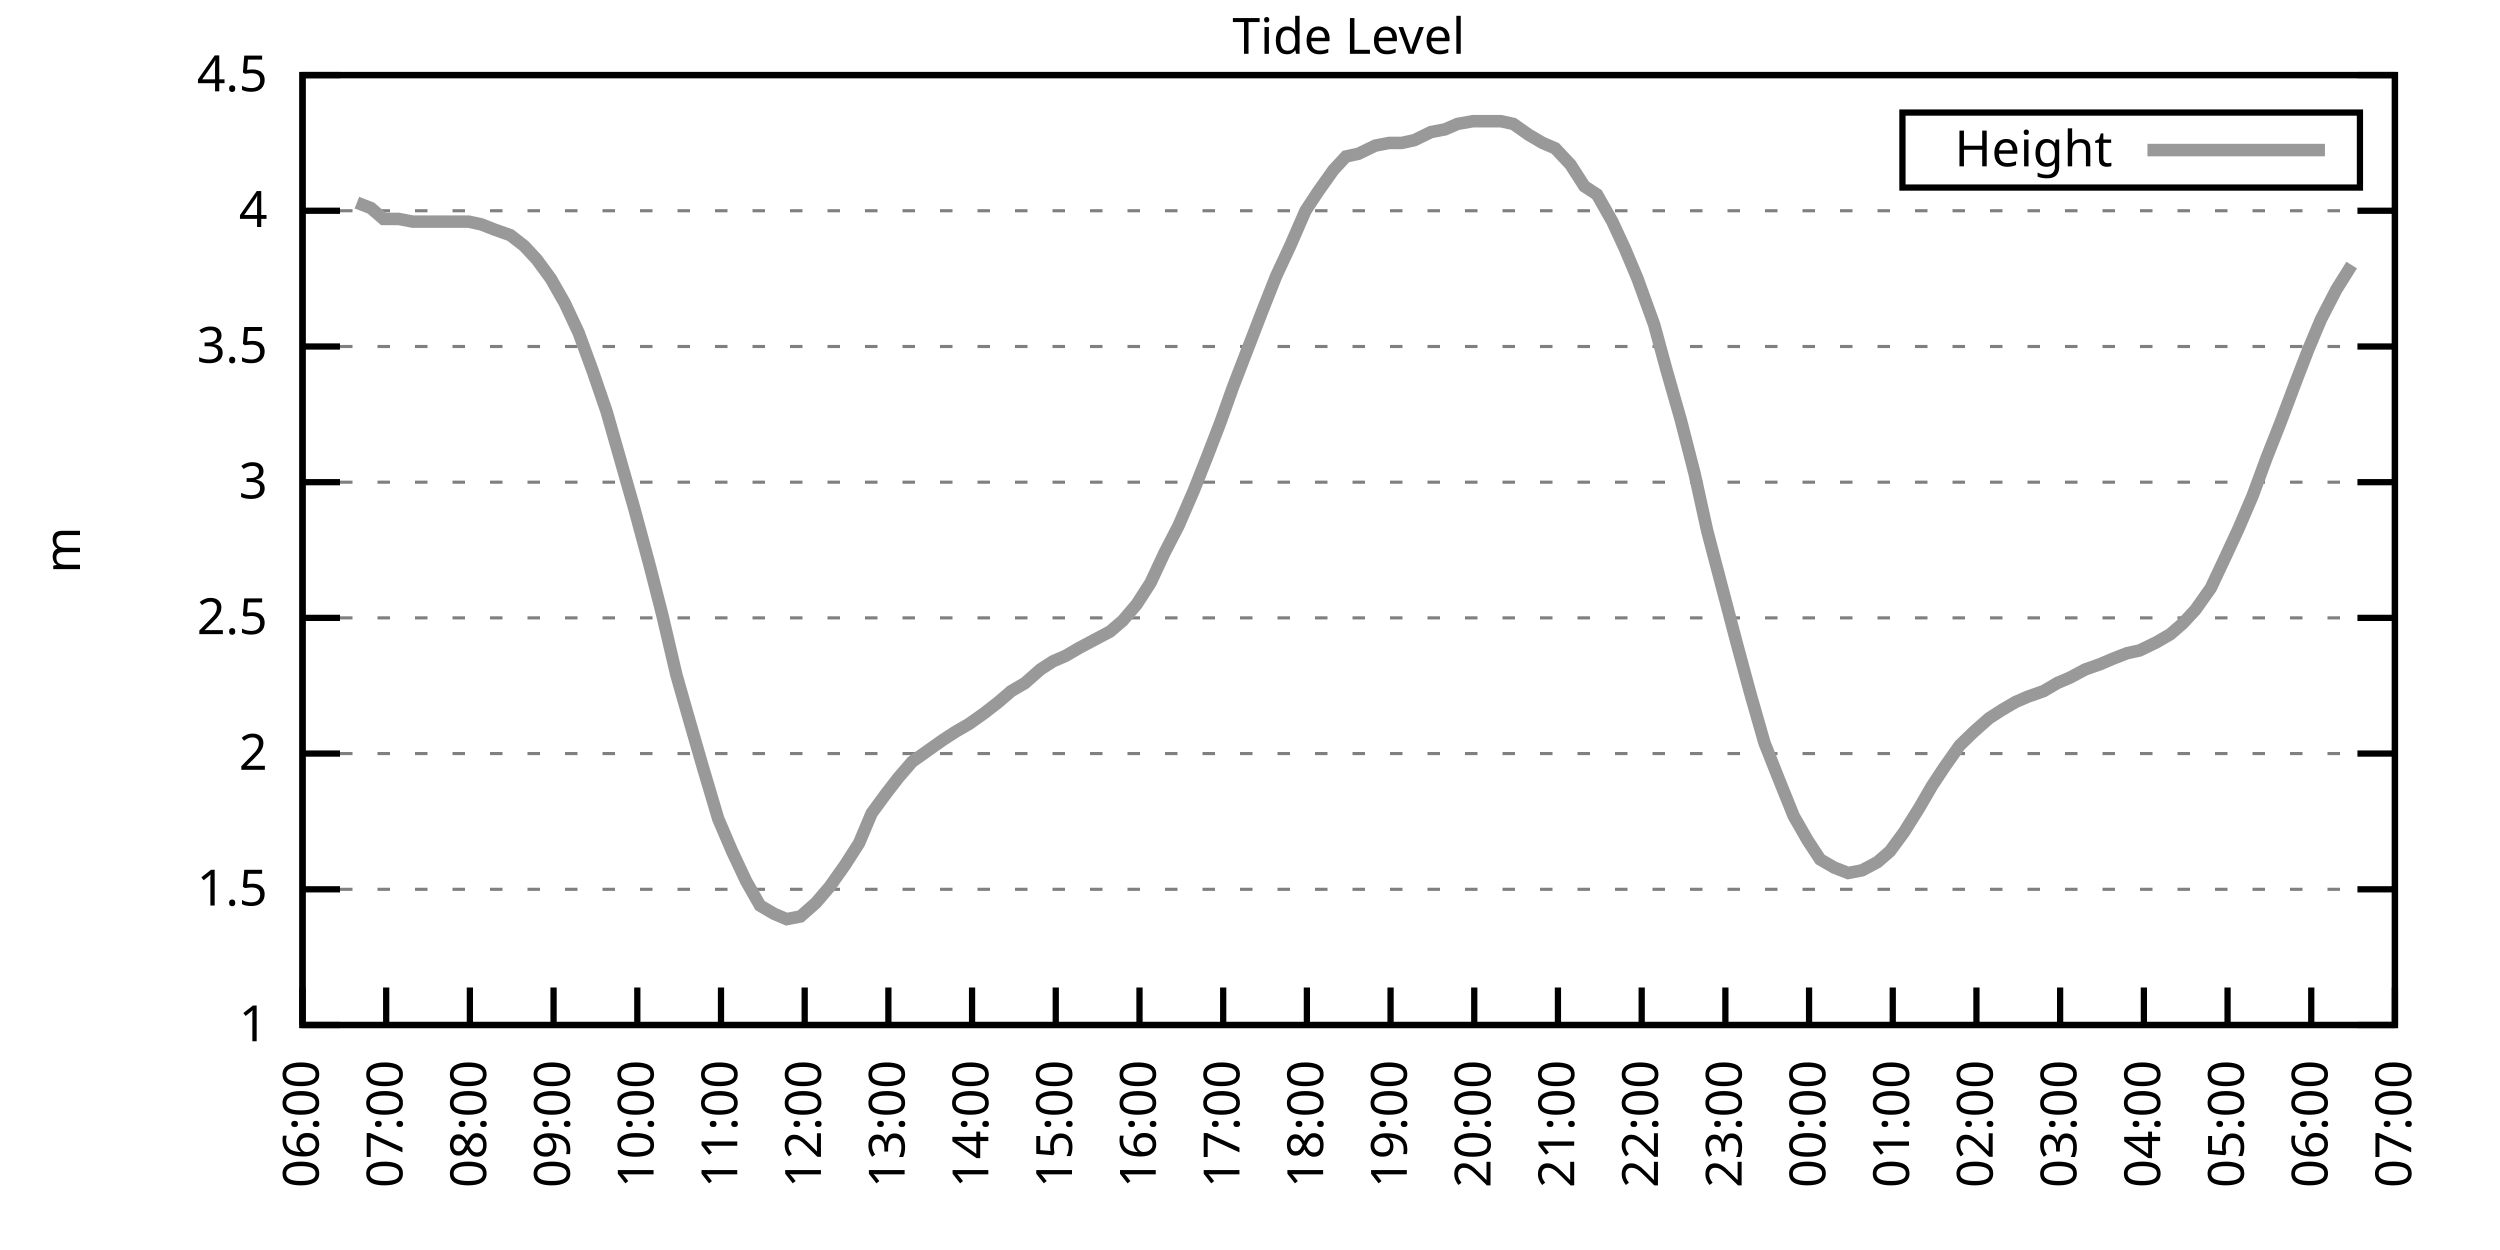
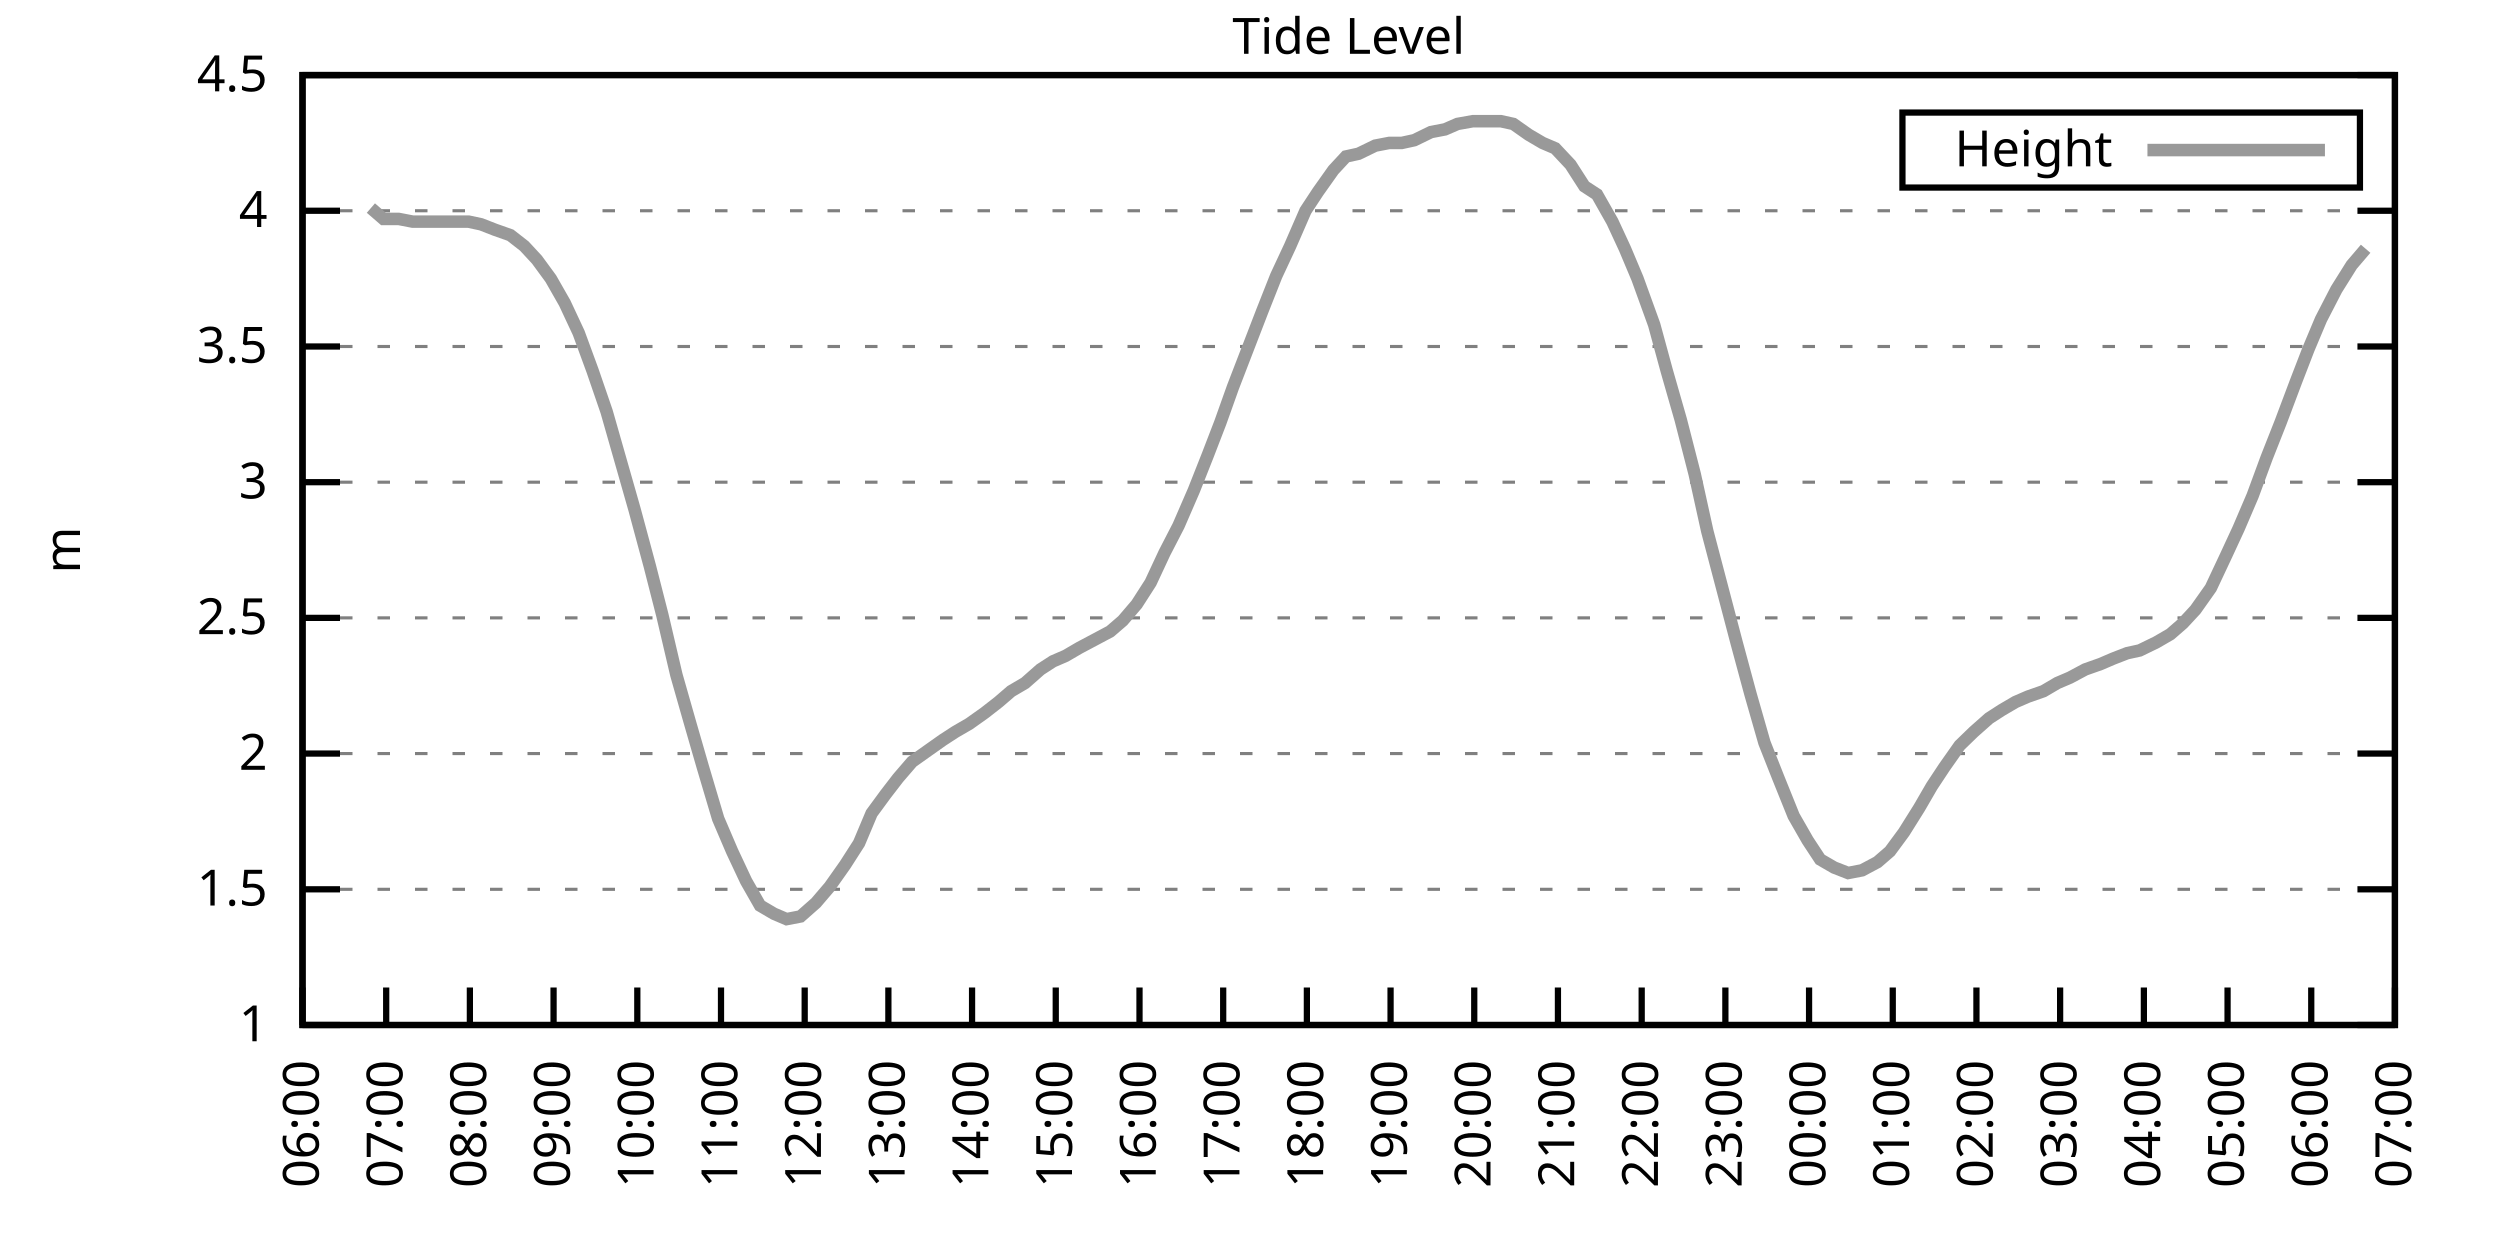
<svg xmlns="http://www.w3.org/2000/svg" xmlns:xlink="http://www.w3.org/1999/xlink" width="400" height="200" viewBox="0 0 400 200">
  <g id="gnuplot_canvas">
    <rect x="0" y="0" width="400" height="200" fill="none" />
    <defs>
      <circle id="gpDot" r="0.5" stroke-width="0.5" stroke="currentColor" />
      <path id="gpPt0" stroke-width="0.333" stroke="currentColor" d="M-1,0 h2 M0,-1 v2" />
      <path id="gpPt1" stroke-width="0.333" stroke="currentColor" d="M-1,-1 L1,1 M1,-1 L-1,1" />
      <path id="gpPt2" stroke-width="0.333" stroke="currentColor" d="M-1,0 L1,0 M0,-1 L0,1 M-1,-1 L1,1 M-1,1 L1,-1" />
      <rect id="gpPt3" stroke-width="0.333" stroke="currentColor" x="-1" y="-1" width="2" height="2" />
      <rect id="gpPt4" stroke-width="0.333" stroke="currentColor" fill="currentColor" x="-1" y="-1" width="2" height="2" />
      <circle id="gpPt5" stroke-width="0.333" stroke="currentColor" cx="0" cy="0" r="1" />
      <use xlink:href="#gpPt5" id="gpPt6" fill="currentColor" stroke="none" />
      <path id="gpPt7" stroke-width="0.333" stroke="currentColor" d="M0,-1.33 L-1.33,0.67 L1.33,0.67 z" />
      <use xlink:href="#gpPt7" id="gpPt8" fill="currentColor" stroke="none" />
      <use xlink:href="#gpPt7" id="gpPt9" stroke="currentColor" transform="rotate(180)" />
      <use xlink:href="#gpPt9" id="gpPt10" fill="currentColor" stroke="none" />
      <use xlink:href="#gpPt3" id="gpPt11" stroke="currentColor" transform="rotate(45)" />
      <use xlink:href="#gpPt11" id="gpPt12" fill="currentColor" stroke="none" />
      <path id="gpPt13" stroke-width="0.333" stroke="currentColor" d="M0,1.330 L1.265,0.411 L0.782,-1.067 L-0.782,-1.076 L-1.265,0.411 z" />
      <use xlink:href="#gpPt13" id="gpPt14" fill="currentColor" stroke="none" />
      <filter id="textbox" filterUnits="objectBoundingBox" x="0" y="0" height="1" width="1">
        <feFlood flood-color="white" flood-opacity="1" result="bgnd" />
        <feComposite in="SourceGraphic" in2="bgnd" operator="atop" />
      </filter>
      <filter id="greybox" filterUnits="objectBoundingBox" x="0" y="0" height="1" width="1">
        <feFlood flood-color="lightgrey" flood-opacity="1" result="grey" />
        <feComposite in="SourceGraphic" in2="grey" operator="atop" />
      </filter>
    </defs>
    <g fill="none" color="white" stroke="currentColor" stroke-width="1.00" stroke-linecap="butt" stroke-linejoin="miter">
</g>
    <g fill="none" color="black" stroke="currentColor" stroke-width="1.00" stroke-linecap="butt" stroke-linejoin="miter">
      <g stroke="none" shape-rendering="crispEdges">
        <polygon fill="rgb(255, 255, 255)" points="48.40,164.00 383.18,164.00 383.18,12.02 48.40,12.02 " />
      </g>
    </g>
    <g fill="none" color="black" stroke="currentColor" stroke-width="1.00" stroke-linecap="butt" stroke-linejoin="miter">
</g>
    <g fill="none" color="black" stroke="black" stroke-width="0.50" stroke-linecap="butt" stroke-linejoin="miter">
</g>
    <g fill="none" color="gray" stroke="currentColor" stroke-width="0.50" stroke-linecap="butt" stroke-linejoin="miter">
      <path stroke="gray" stroke-dasharray="2,4" class="gridline" d="M48.40,164.00 L383.19,164.00  " />
    </g>
    <g fill="none" color="gray" stroke="gray" stroke-width="1.00" stroke-linecap="butt" stroke-linejoin="miter">
</g>
    <g fill="none" color="black" stroke="currentColor" stroke-width="1.00" stroke-linecap="butt" stroke-linejoin="miter">
      <path stroke="black" d="M48.40,164.00 L54.40,164.00 M383.19,164.00 L377.19,164.00  " />
      <g transform="translate(42.80,166.60)" stroke="none" fill="black" font-family="Sans" font-size="8.00" text-anchor="end">
        <text>
          <tspan font-family="Sans"> 1</tspan>
        </text>
      </g>
    </g>
    <g fill="none" color="black" stroke="currentColor" stroke-width="1.00" stroke-linecap="butt" stroke-linejoin="miter">
</g>
    <g fill="none" color="black" stroke="black" stroke-width="0.50" stroke-linecap="butt" stroke-linejoin="miter">
</g>
    <g fill="none" color="gray" stroke="currentColor" stroke-width="0.50" stroke-linecap="butt" stroke-linejoin="miter">
      <path stroke="gray" stroke-dasharray="2,4" class="gridline" d="M48.40,142.29 L383.19,142.29  " />
    </g>
    <g fill="none" color="gray" stroke="gray" stroke-width="1.00" stroke-linecap="butt" stroke-linejoin="miter">
</g>
    <g fill="none" color="black" stroke="currentColor" stroke-width="1.00" stroke-linecap="butt" stroke-linejoin="miter">
      <path stroke="black" d="M48.40,142.29 L54.40,142.29 M383.19,142.29 L377.19,142.29  " />
      <g transform="translate(42.80,144.89)" stroke="none" fill="black" font-family="Sans" font-size="8.00" text-anchor="end">
        <text>
          <tspan font-family="Sans"> 1.5</tspan>
        </text>
      </g>
    </g>
    <g fill="none" color="black" stroke="currentColor" stroke-width="1.00" stroke-linecap="butt" stroke-linejoin="miter">
</g>
    <g fill="none" color="black" stroke="black" stroke-width="0.50" stroke-linecap="butt" stroke-linejoin="miter">
</g>
    <g fill="none" color="gray" stroke="currentColor" stroke-width="0.50" stroke-linecap="butt" stroke-linejoin="miter">
      <path stroke="gray" stroke-dasharray="2,4" class="gridline" d="M48.40,120.57 L383.19,120.57  " />
    </g>
    <g fill="none" color="gray" stroke="gray" stroke-width="1.00" stroke-linecap="butt" stroke-linejoin="miter">
</g>
    <g fill="none" color="black" stroke="currentColor" stroke-width="1.00" stroke-linecap="butt" stroke-linejoin="miter">
      <path stroke="black" d="M48.40,120.57 L54.40,120.57 M383.19,120.57 L377.19,120.57  " />
      <g transform="translate(42.80,123.17)" stroke="none" fill="black" font-family="Sans" font-size="8.00" text-anchor="end">
        <text>
          <tspan font-family="Sans"> 2</tspan>
        </text>
      </g>
    </g>
    <g fill="none" color="black" stroke="currentColor" stroke-width="1.00" stroke-linecap="butt" stroke-linejoin="miter">
</g>
    <g fill="none" color="black" stroke="black" stroke-width="0.50" stroke-linecap="butt" stroke-linejoin="miter">
</g>
    <g fill="none" color="gray" stroke="currentColor" stroke-width="0.50" stroke-linecap="butt" stroke-linejoin="miter">
      <path stroke="gray" stroke-dasharray="2,4" class="gridline" d="M48.40,98.86 L383.19,98.86  " />
    </g>
    <g fill="none" color="gray" stroke="gray" stroke-width="1.00" stroke-linecap="butt" stroke-linejoin="miter">
</g>
    <g fill="none" color="black" stroke="currentColor" stroke-width="1.00" stroke-linecap="butt" stroke-linejoin="miter">
      <path stroke="black" d="M48.40,98.86 L54.40,98.86 M383.19,98.86 L377.19,98.86  " />
      <g transform="translate(42.80,101.46)" stroke="none" fill="black" font-family="Sans" font-size="8.00" text-anchor="end">
        <text>
          <tspan font-family="Sans"> 2.5</tspan>
        </text>
      </g>
    </g>
    <g fill="none" color="black" stroke="currentColor" stroke-width="1.00" stroke-linecap="butt" stroke-linejoin="miter">
</g>
    <g fill="none" color="black" stroke="black" stroke-width="0.50" stroke-linecap="butt" stroke-linejoin="miter">
</g>
    <g fill="none" color="gray" stroke="currentColor" stroke-width="0.50" stroke-linecap="butt" stroke-linejoin="miter">
      <path stroke="gray" stroke-dasharray="2,4" class="gridline" d="M48.40,77.15 L383.19,77.15  " />
    </g>
    <g fill="none" color="gray" stroke="gray" stroke-width="1.00" stroke-linecap="butt" stroke-linejoin="miter">
</g>
    <g fill="none" color="black" stroke="currentColor" stroke-width="1.00" stroke-linecap="butt" stroke-linejoin="miter">
      <path stroke="black" d="M48.40,77.15 L54.40,77.15 M383.19,77.15 L377.19,77.15  " />
      <g transform="translate(42.80,79.75)" stroke="none" fill="black" font-family="Sans" font-size="8.00" text-anchor="end">
        <text>
          <tspan font-family="Sans"> 3</tspan>
        </text>
      </g>
    </g>
    <g fill="none" color="black" stroke="currentColor" stroke-width="1.00" stroke-linecap="butt" stroke-linejoin="miter">
</g>
    <g fill="none" color="black" stroke="black" stroke-width="0.50" stroke-linecap="butt" stroke-linejoin="miter">
</g>
    <g fill="none" color="gray" stroke="currentColor" stroke-width="0.50" stroke-linecap="butt" stroke-linejoin="miter">
      <path stroke="gray" stroke-dasharray="2,4" class="gridline" d="M48.40,55.44 L383.19,55.44  " />
    </g>
    <g fill="none" color="gray" stroke="gray" stroke-width="1.00" stroke-linecap="butt" stroke-linejoin="miter">
</g>
    <g fill="none" color="black" stroke="currentColor" stroke-width="1.00" stroke-linecap="butt" stroke-linejoin="miter">
      <path stroke="black" d="M48.40,55.44 L54.40,55.44 M383.19,55.44 L377.19,55.44  " />
      <g transform="translate(42.80,58.04)" stroke="none" fill="black" font-family="Sans" font-size="8.00" text-anchor="end">
        <text>
          <tspan font-family="Sans"> 3.5</tspan>
        </text>
      </g>
    </g>
    <g fill="none" color="black" stroke="currentColor" stroke-width="1.00" stroke-linecap="butt" stroke-linejoin="miter">
</g>
    <g fill="none" color="black" stroke="black" stroke-width="0.50" stroke-linecap="butt" stroke-linejoin="miter">
</g>
    <g fill="none" color="gray" stroke="currentColor" stroke-width="0.50" stroke-linecap="butt" stroke-linejoin="miter">
      <path stroke="gray" stroke-dasharray="2,4" class="gridline" d="M48.40,33.72 L383.19,33.72  " />
    </g>
    <g fill="none" color="gray" stroke="gray" stroke-width="1.00" stroke-linecap="butt" stroke-linejoin="miter">
</g>
    <g fill="none" color="black" stroke="currentColor" stroke-width="1.00" stroke-linecap="butt" stroke-linejoin="miter">
      <path stroke="black" d="M48.40,33.72 L54.40,33.72 M383.19,33.72 L377.19,33.72  " />
      <g transform="translate(42.80,36.32)" stroke="none" fill="black" font-family="Sans" font-size="8.00" text-anchor="end">
        <text>
          <tspan font-family="Sans"> 4</tspan>
        </text>
      </g>
    </g>
    <g fill="none" color="black" stroke="currentColor" stroke-width="1.00" stroke-linecap="butt" stroke-linejoin="miter">
</g>
    <g fill="none" color="black" stroke="black" stroke-width="0.50" stroke-linecap="butt" stroke-linejoin="miter">
</g>
    <g fill="none" color="gray" stroke="currentColor" stroke-width="0.50" stroke-linecap="butt" stroke-linejoin="miter">
      <path stroke="gray" stroke-dasharray="2,4" class="gridline" d="M48.40,12.01 L383.19,12.01  " />
    </g>
    <g fill="none" color="gray" stroke="gray" stroke-width="1.00" stroke-linecap="butt" stroke-linejoin="miter">
</g>
    <g fill="none" color="black" stroke="currentColor" stroke-width="1.00" stroke-linecap="butt" stroke-linejoin="miter">
      <path stroke="black" d="M48.40,12.01 L54.40,12.01 M383.19,12.01 L377.19,12.01  " />
      <g transform="translate(42.80,14.61)" stroke="none" fill="black" font-family="Sans" font-size="8.00" text-anchor="end">
        <text>
          <tspan font-family="Sans"> 4.5</tspan>
        </text>
      </g>
    </g>
    <g fill="none" color="black" stroke="currentColor" stroke-width="1.00" stroke-linecap="butt" stroke-linejoin="miter">
      <path stroke="black" d="M48.40,164.00 L48.40,158.00  " />
      <g transform="translate(51.00,169.60) rotate(270.00)" stroke="none" fill="black" font-family="Sans" font-size="8.00" text-anchor="end">
        <text>
          <tspan font-family="Sans">06:00</tspan>
        </text>
      </g>
    </g>
    <g fill="none" color="black" stroke="currentColor" stroke-width="1.00" stroke-linecap="butt" stroke-linejoin="miter">
      <path stroke="black" d="M61.79,164.00 L61.79,158.00  " />
      <g transform="translate(64.39,169.60) rotate(270.00)" stroke="none" fill="black" font-family="Sans" font-size="8.00" text-anchor="end">
        <text>
          <tspan font-family="Sans">07:00</tspan>
        </text>
      </g>
    </g>
    <g fill="none" color="black" stroke="currentColor" stroke-width="1.00" stroke-linecap="butt" stroke-linejoin="miter">
      <path stroke="black" d="M75.18,164.00 L75.18,158.00  " />
      <g transform="translate(77.78,169.60) rotate(270.00)" stroke="none" fill="black" font-family="Sans" font-size="8.00" text-anchor="end">
        <text>
          <tspan font-family="Sans">08:00</tspan>
        </text>
      </g>
    </g>
    <g fill="none" color="black" stroke="currentColor" stroke-width="1.00" stroke-linecap="butt" stroke-linejoin="miter">
      <path stroke="black" d="M88.57,164.00 L88.57,158.00  " />
      <g transform="translate(91.17,169.60) rotate(270.00)" stroke="none" fill="black" font-family="Sans" font-size="8.00" text-anchor="end">
        <text>
          <tspan font-family="Sans">09:00</tspan>
        </text>
      </g>
    </g>
    <g fill="none" color="black" stroke="currentColor" stroke-width="1.00" stroke-linecap="butt" stroke-linejoin="miter">
      <path stroke="black" d="M101.97,164.00 L101.97,158.00  " />
      <g transform="translate(104.57,169.60) rotate(270.00)" stroke="none" fill="black" font-family="Sans" font-size="8.00" text-anchor="end">
        <text>
          <tspan font-family="Sans">10:00</tspan>
        </text>
      </g>
    </g>
    <g fill="none" color="black" stroke="currentColor" stroke-width="1.00" stroke-linecap="butt" stroke-linejoin="miter">
      <path stroke="black" d="M115.36,164.00 L115.36,158.00  " />
      <g transform="translate(117.96,169.60) rotate(270.00)" stroke="none" fill="black" font-family="Sans" font-size="8.00" text-anchor="end">
        <text>
          <tspan font-family="Sans">11:00</tspan>
        </text>
      </g>
    </g>
    <g fill="none" color="black" stroke="currentColor" stroke-width="1.00" stroke-linecap="butt" stroke-linejoin="miter">
      <path stroke="black" d="M128.75,164.00 L128.75,158.00  " />
      <g transform="translate(131.35,169.60) rotate(270.00)" stroke="none" fill="black" font-family="Sans" font-size="8.00" text-anchor="end">
        <text>
          <tspan font-family="Sans">12:00</tspan>
        </text>
      </g>
    </g>
    <g fill="none" color="black" stroke="currentColor" stroke-width="1.00" stroke-linecap="butt" stroke-linejoin="miter">
      <path stroke="black" d="M142.14,164.00 L142.14,158.00  " />
      <g transform="translate(144.74,169.60) rotate(270.00)" stroke="none" fill="black" font-family="Sans" font-size="8.00" text-anchor="end">
        <text>
          <tspan font-family="Sans">13:00</tspan>
        </text>
      </g>
    </g>
    <g fill="none" color="black" stroke="currentColor" stroke-width="1.00" stroke-linecap="butt" stroke-linejoin="miter">
      <path stroke="black" d="M155.53,164.00 L155.53,158.00  " />
      <g transform="translate(158.13,169.60) rotate(270.00)" stroke="none" fill="black" font-family="Sans" font-size="8.00" text-anchor="end">
        <text>
          <tspan font-family="Sans">14:00</tspan>
        </text>
      </g>
    </g>
    <g fill="none" color="black" stroke="currentColor" stroke-width="1.00" stroke-linecap="butt" stroke-linejoin="miter">
      <path stroke="black" d="M168.92,164.00 L168.92,158.00  " />
      <g transform="translate(171.52,169.60) rotate(270.00)" stroke="none" fill="black" font-family="Sans" font-size="8.00" text-anchor="end">
        <text>
          <tspan font-family="Sans">15:00</tspan>
        </text>
      </g>
    </g>
    <g fill="none" color="black" stroke="currentColor" stroke-width="1.00" stroke-linecap="butt" stroke-linejoin="miter">
      <path stroke="black" d="M182.32,164.00 L182.32,158.00  " />
      <g transform="translate(184.92,169.60) rotate(270.00)" stroke="none" fill="black" font-family="Sans" font-size="8.00" text-anchor="end">
        <text>
          <tspan font-family="Sans">16:00</tspan>
        </text>
      </g>
    </g>
    <g fill="none" color="black" stroke="currentColor" stroke-width="1.00" stroke-linecap="butt" stroke-linejoin="miter">
      <path stroke="black" d="M195.71,164.00 L195.71,158.00  " />
      <g transform="translate(198.31,169.60) rotate(270.00)" stroke="none" fill="black" font-family="Sans" font-size="8.00" text-anchor="end">
        <text>
          <tspan font-family="Sans">17:00</tspan>
        </text>
      </g>
    </g>
    <g fill="none" color="black" stroke="currentColor" stroke-width="1.00" stroke-linecap="butt" stroke-linejoin="miter">
      <path stroke="black" d="M209.10,164.00 L209.10,158.00  " />
      <g transform="translate(211.70,169.60) rotate(270.00)" stroke="none" fill="black" font-family="Sans" font-size="8.00" text-anchor="end">
        <text>
          <tspan font-family="Sans">18:00</tspan>
        </text>
      </g>
    </g>
    <g fill="none" color="black" stroke="currentColor" stroke-width="1.00" stroke-linecap="butt" stroke-linejoin="miter">
      <path stroke="black" d="M222.49,164.00 L222.49,158.00  " />
      <g transform="translate(225.09,169.60) rotate(270.00)" stroke="none" fill="black" font-family="Sans" font-size="8.00" text-anchor="end">
        <text>
          <tspan font-family="Sans">19:00</tspan>
        </text>
      </g>
    </g>
    <g fill="none" color="black" stroke="currentColor" stroke-width="1.00" stroke-linecap="butt" stroke-linejoin="miter">
      <path stroke="black" d="M235.88,164.00 L235.88,158.00  " />
      <g transform="translate(238.48,169.60) rotate(270.00)" stroke="none" fill="black" font-family="Sans" font-size="8.00" text-anchor="end">
        <text>
          <tspan font-family="Sans">20:00</tspan>
        </text>
      </g>
    </g>
    <g fill="none" color="black" stroke="currentColor" stroke-width="1.00" stroke-linecap="butt" stroke-linejoin="miter">
      <path stroke="black" d="M249.27,164.00 L249.27,158.00  " />
      <g transform="translate(251.87,169.60) rotate(270.00)" stroke="none" fill="black" font-family="Sans" font-size="8.00" text-anchor="end">
        <text>
          <tspan font-family="Sans">21:00</tspan>
        </text>
      </g>
    </g>
    <g fill="none" color="black" stroke="currentColor" stroke-width="1.00" stroke-linecap="butt" stroke-linejoin="miter">
      <path stroke="black" d="M262.67,164.00 L262.67,158.00  " />
      <g transform="translate(265.27,169.60) rotate(270.00)" stroke="none" fill="black" font-family="Sans" font-size="8.00" text-anchor="end">
        <text>
          <tspan font-family="Sans">22:00</tspan>
        </text>
      </g>
    </g>
    <g fill="none" color="black" stroke="currentColor" stroke-width="1.00" stroke-linecap="butt" stroke-linejoin="miter">
      <path stroke="black" d="M276.06,164.00 L276.06,158.00  " />
      <g transform="translate(278.66,169.60) rotate(270.00)" stroke="none" fill="black" font-family="Sans" font-size="8.00" text-anchor="end">
        <text>
          <tspan font-family="Sans">23:00</tspan>
        </text>
      </g>
    </g>
    <g fill="none" color="black" stroke="currentColor" stroke-width="1.00" stroke-linecap="butt" stroke-linejoin="miter">
      <path stroke="black" d="M289.45,164.00 L289.45,158.00  " />
      <g transform="translate(292.05,169.60) rotate(270.00)" stroke="none" fill="black" font-family="Sans" font-size="8.00" text-anchor="end">
        <text>
          <tspan font-family="Sans">00:00</tspan>
        </text>
      </g>
    </g>
    <g fill="none" color="black" stroke="currentColor" stroke-width="1.00" stroke-linecap="butt" stroke-linejoin="miter">
      <path stroke="black" d="M302.84,164.00 L302.84,158.00  " />
      <g transform="translate(305.44,169.60) rotate(270.00)" stroke="none" fill="black" font-family="Sans" font-size="8.00" text-anchor="end">
        <text>
          <tspan font-family="Sans">01:00</tspan>
        </text>
      </g>
    </g>
    <g fill="none" color="black" stroke="currentColor" stroke-width="1.00" stroke-linecap="butt" stroke-linejoin="miter">
      <path stroke="black" d="M316.23,164.00 L316.23,158.00  " />
      <g transform="translate(318.83,169.60) rotate(270.00)" stroke="none" fill="black" font-family="Sans" font-size="8.00" text-anchor="end">
        <text>
          <tspan font-family="Sans">02:00</tspan>
        </text>
      </g>
    </g>
    <g fill="none" color="black" stroke="currentColor" stroke-width="1.00" stroke-linecap="butt" stroke-linejoin="miter">
      <path stroke="black" d="M329.62,164.00 L329.62,158.00  " />
      <g transform="translate(332.22,169.60) rotate(270.00)" stroke="none" fill="black" font-family="Sans" font-size="8.00" text-anchor="end">
        <text>
          <tspan font-family="Sans">03:00</tspan>
        </text>
      </g>
    </g>
    <g fill="none" color="black" stroke="currentColor" stroke-width="1.00" stroke-linecap="butt" stroke-linejoin="miter">
      <path stroke="black" d="M343.02,164.00 L343.02,158.00  " />
      <g transform="translate(345.62,169.60) rotate(270.00)" stroke="none" fill="black" font-family="Sans" font-size="8.00" text-anchor="end">
        <text>
          <tspan font-family="Sans">04:00</tspan>
        </text>
      </g>
    </g>
    <g fill="none" color="black" stroke="currentColor" stroke-width="1.00" stroke-linecap="butt" stroke-linejoin="miter">
      <path stroke="black" d="M356.41,164.00 L356.41,158.00  " />
      <g transform="translate(359.01,169.60) rotate(270.00)" stroke="none" fill="black" font-family="Sans" font-size="8.00" text-anchor="end">
        <text>
          <tspan font-family="Sans">05:00</tspan>
        </text>
      </g>
    </g>
    <g fill="none" color="black" stroke="currentColor" stroke-width="1.00" stroke-linecap="butt" stroke-linejoin="miter">
      <path stroke="black" d="M369.80,164.00 L369.80,158.00  " />
      <g transform="translate(372.40,169.60) rotate(270.00)" stroke="none" fill="black" font-family="Sans" font-size="8.00" text-anchor="end">
        <text>
          <tspan font-family="Sans">06:00</tspan>
        </text>
      </g>
    </g>
    <g fill="none" color="black" stroke="currentColor" stroke-width="1.00" stroke-linecap="butt" stroke-linejoin="miter">
      <path stroke="black" d="M383.19,164.00 L383.19,158.00  " />
      <g transform="translate(385.79,169.60) rotate(270.00)" stroke="none" fill="black" font-family="Sans" font-size="8.00" text-anchor="end">
        <text>
          <tspan font-family="Sans">07:00</tspan>
        </text>
      </g>
    </g>
    <g fill="none" color="black" stroke="currentColor" stroke-width="1.00" stroke-linecap="butt" stroke-linejoin="miter">
</g>
    <g fill="none" color="black" stroke="currentColor" stroke-width="1.00" stroke-linecap="butt" stroke-linejoin="miter">
      <path stroke="black" d="M48.40,12.01 L48.40,164.00 L383.19,164.00 L383.19,12.01 L48.40,12.01 Z  " />
    </g>
    <g fill="none" color="black" stroke="currentColor" stroke-width="1.00" stroke-linecap="butt" stroke-linejoin="miter">
</g>
    <g fill="none" color="black" stroke="currentColor" stroke-width="1.00" stroke-linecap="butt" stroke-linejoin="miter">
      <path stroke="black" d="M304.39,30.01 L304.39,18.01 L377.59,18.01 L377.59,30.01 L304.39,30.01 Z  " />
    </g>
    <g id="Tide_level_plot_1">
      <g fill="none" color="white" stroke="black" stroke-width="2.00" stroke-linecap="butt" stroke-linejoin="miter">
</g>
      <g fill="none" color="black" stroke="currentColor" stroke-width="2.00" stroke-linecap="butt" stroke-linejoin="miter">
        <g transform="translate(337.99,26.61)" stroke="none" fill="black" font-family="Sans" font-size="8.00" text-anchor="end">
          <text>
            <tspan font-family="Sans">Height</tspan>
          </text>
        </g>
      </g>
      <g fill="none" color="black" stroke="currentColor" stroke-width="2.00" stroke-linecap="butt" stroke-linejoin="miter">
-         <path stroke="rgb(153, 153, 153)" d="M343.59,24.01 L371.99,24.01 M57.10,32.42 L59.34,33.29 L61.35,35.03 L63.80,35.03 L66.03,35.46 L68.04,35.46   L70.05,35.46 L72.73,35.46 L74.96,35.46 L76.97,35.89 L79.20,36.76 L81.66,37.63 L83.89,39.37 L85.90,41.54   L88.13,44.58 L90.36,48.49 L92.59,53.26 L94.82,59.34 L97.06,65.86 L99.29,73.67 L101.52,81.49 L103.98,90.61   L105.98,98.43 L108.22,107.98 L110.45,115.80 L112.46,122.75 L114.91,131.00 L117.14,136.21 L119.38,140.98 L121.61,144.89   L123.84,146.20 L125.85,147.06 L128.08,146.63 L130.54,144.46 L132.77,141.85 L135.22,138.38 L137.45,134.90 L139.46,130.13   L141.69,127.09 L143.70,124.48 L145.94,121.88 L148.39,120.14 L150.85,118.40 L152.85,117.10 L155.09,115.80 L157.54,114.06   L159.77,112.32 L161.78,110.59 L164.01,109.28 L166.47,107.11 L168.48,105.81 L170.49,104.94 L172.72,103.64 L175.17,102.34   L177.63,101.03 L179.64,99.30 L181.87,96.69 L184.10,93.22 L186.33,88.44 L188.57,84.10 L191.02,78.45 L193.25,72.81   L195.26,67.59 L197.27,61.95 L199.95,55.00 L201.96,49.79 L204.19,44.15 L206.42,39.37 L208.88,33.72 L210.88,30.68   L213.34,27.21 L215.35,25.04 L217.36,24.60 L220.04,23.30 L222.27,22.87 L224.28,22.87 L226.29,22.43 L228.96,21.13   L231.20,20.70 L233.20,19.83 L235.66,19.39 L237.89,19.39 L240.12,19.39 L242.13,19.83 L244.59,21.56 L246.82,22.87   L248.83,23.73 L251.28,26.34 L253.51,29.81 L255.52,31.12 L257.98,35.46 L259.99,39.80 L262.00,44.58 L264.67,51.96   L266.68,59.34 L268.92,67.16 L271.15,75.85 L273.16,84.97 L277.84,102.77 L280.07,111.02 L282.31,118.84 L284.54,124.48   L286.99,130.56 L289.23,134.47 L291.23,137.51 L293.47,138.81 L295.70,139.68 L297.93,139.25 L300.39,137.94 L302.39,136.21   L304.63,133.17 L307.08,129.26 L309.09,125.79 L311.10,122.75 L313.55,119.27 L315.79,117.10 L318.24,114.93 L320.25,113.63   L322.48,112.32 L324.49,111.45 L326.95,110.59 L329.18,109.28 L331.19,108.42 L333.64,107.11 L336.10,106.24 L338.10,105.38   L340.34,104.51 L342.35,104.07 L345.02,102.77 L347.26,101.47 L349.26,99.73 L351.27,97.56 L353.73,94.08 L356.18,88.87   L358.19,84.53 L360.42,79.32 L362.66,73.24 L364.89,67.59 L367.34,61.08 L369.35,55.87 L371.36,51.09 L373.82,46.32   L376.27,42.41  " />
+         <path stroke="rgb(153, 153, 153)" d="M343.59,24.01 L371.99,24.01 M59.34,33.29 L61.35,35.03 L63.80,35.03 L66.03,35.46 L68.04,35.46 L70.05,35.46   L72.73,35.46 L74.96,35.46 L76.97,35.89 L79.20,36.76 L81.66,37.63 L83.89,39.37 L85.90,41.54 L88.13,44.58   L90.36,48.49 L92.59,53.26 L94.82,59.34 L97.06,65.86 L99.29,73.67 L101.52,81.49 L103.98,90.61 L105.98,98.43   L108.22,107.98 L110.45,115.80 L112.46,122.75 L114.91,131.00 L117.14,136.21 L119.38,140.98 L121.61,144.89 L123.84,146.20   L125.85,147.06 L128.08,146.63 L130.54,144.46 L132.77,141.85 L135.22,138.38 L137.45,134.90 L139.46,130.13 L141.69,127.09   L143.70,124.48 L145.94,121.88 L148.39,120.14 L150.85,118.40 L152.85,117.10 L155.09,115.80 L157.54,114.06 L159.77,112.32   L161.78,110.59 L164.01,109.28 L166.47,107.11 L168.48,105.81 L170.49,104.94 L172.72,103.64 L175.17,102.34 L177.63,101.03   L179.64,99.30 L181.87,96.69 L184.10,93.22 L186.33,88.44 L188.57,84.10 L191.02,78.45 L193.25,72.81 L195.26,67.59   L197.27,61.95 L199.95,55.00 L201.96,49.79 L204.19,44.15 L206.42,39.37 L208.88,33.72 L210.88,30.68 L213.34,27.21   L215.35,25.04 L217.36,24.60 L220.04,23.30 L222.27,22.87 L224.28,22.87 L226.29,22.43 L228.96,21.13 L231.20,20.70   L233.20,19.83 L235.66,19.39 L237.89,19.39 L240.12,19.39 L242.13,19.83 L244.59,21.56 L246.82,22.87 L248.83,23.73   L251.28,26.34 L253.51,29.81 L255.52,31.12 L257.98,35.46 L259.99,39.80 L262.00,44.58 L264.67,51.96 L266.68,59.34   L268.92,67.16 L271.15,75.85 L273.16,84.97 L277.84,102.77 L280.07,111.02 L282.31,118.84 L284.54,124.48 L286.99,130.56   L289.23,134.47 L291.23,137.51 L293.47,138.81 L295.70,139.68 L297.93,139.25 L300.39,137.94 L302.39,136.21 L304.63,133.17   L307.08,129.26 L309.09,125.79 L311.10,122.75 L313.55,119.27 L315.79,117.10 L318.24,114.93 L320.25,113.63 L322.48,112.32   L324.49,111.45 L326.95,110.59 L329.18,109.28 L331.19,108.42 L333.64,107.11 L336.10,106.24 L338.10,105.38 L340.34,104.51   L342.35,104.07 L345.02,102.77 L347.26,101.47 L349.26,99.73 L351.27,97.56 L353.73,94.08 L356.18,88.87 L358.19,84.53   L360.42,79.32 L362.66,73.24 L364.89,67.59 L367.34,61.08 L369.35,55.87 L371.36,51.09 L373.82,46.32 L376.27,42.41   L378.50,39.80  " />
      </g>
    </g>
    <g fill="none" color="black" stroke="currentColor" stroke-width="2.00" stroke-linecap="butt" stroke-linejoin="miter">
</g>
    <g fill="none" color="black" stroke="black" stroke-width="1.00" stroke-linecap="butt" stroke-linejoin="miter">
</g>
    <g fill="none" color="black" stroke="currentColor" stroke-width="1.00" stroke-linecap="butt" stroke-linejoin="miter">
      <path stroke="black" d="M48.40,12.01 L48.40,164.00 L383.19,164.00 L383.19,12.01 L48.40,12.01 Z  " />
      <g transform="translate(12.80,88.01) rotate(270.00)" stroke="none" fill="black" font-family="Sans" font-size="8.00" text-anchor="middle">
        <text>
          <tspan font-family="Sans">m</tspan>
        </text>
      </g>
    </g>
    <g fill="none" color="black" stroke="currentColor" stroke-width="1.00" stroke-linecap="butt" stroke-linejoin="miter">
</g>
    <g fill="none" color="black" stroke="currentColor" stroke-width="1.00" stroke-linecap="butt" stroke-linejoin="miter">
      <g transform="translate(215.79,8.61)" stroke="none" fill="black" font-family="Sans" font-size="8.00" text-anchor="middle">
        <text>
          <tspan font-family="Sans">Tide Level</tspan>
        </text>
      </g>
    </g>
    <g fill="none" color="black" stroke="currentColor" stroke-width="1.00" stroke-linecap="butt" stroke-linejoin="miter">
</g>
  </g>
</svg>
